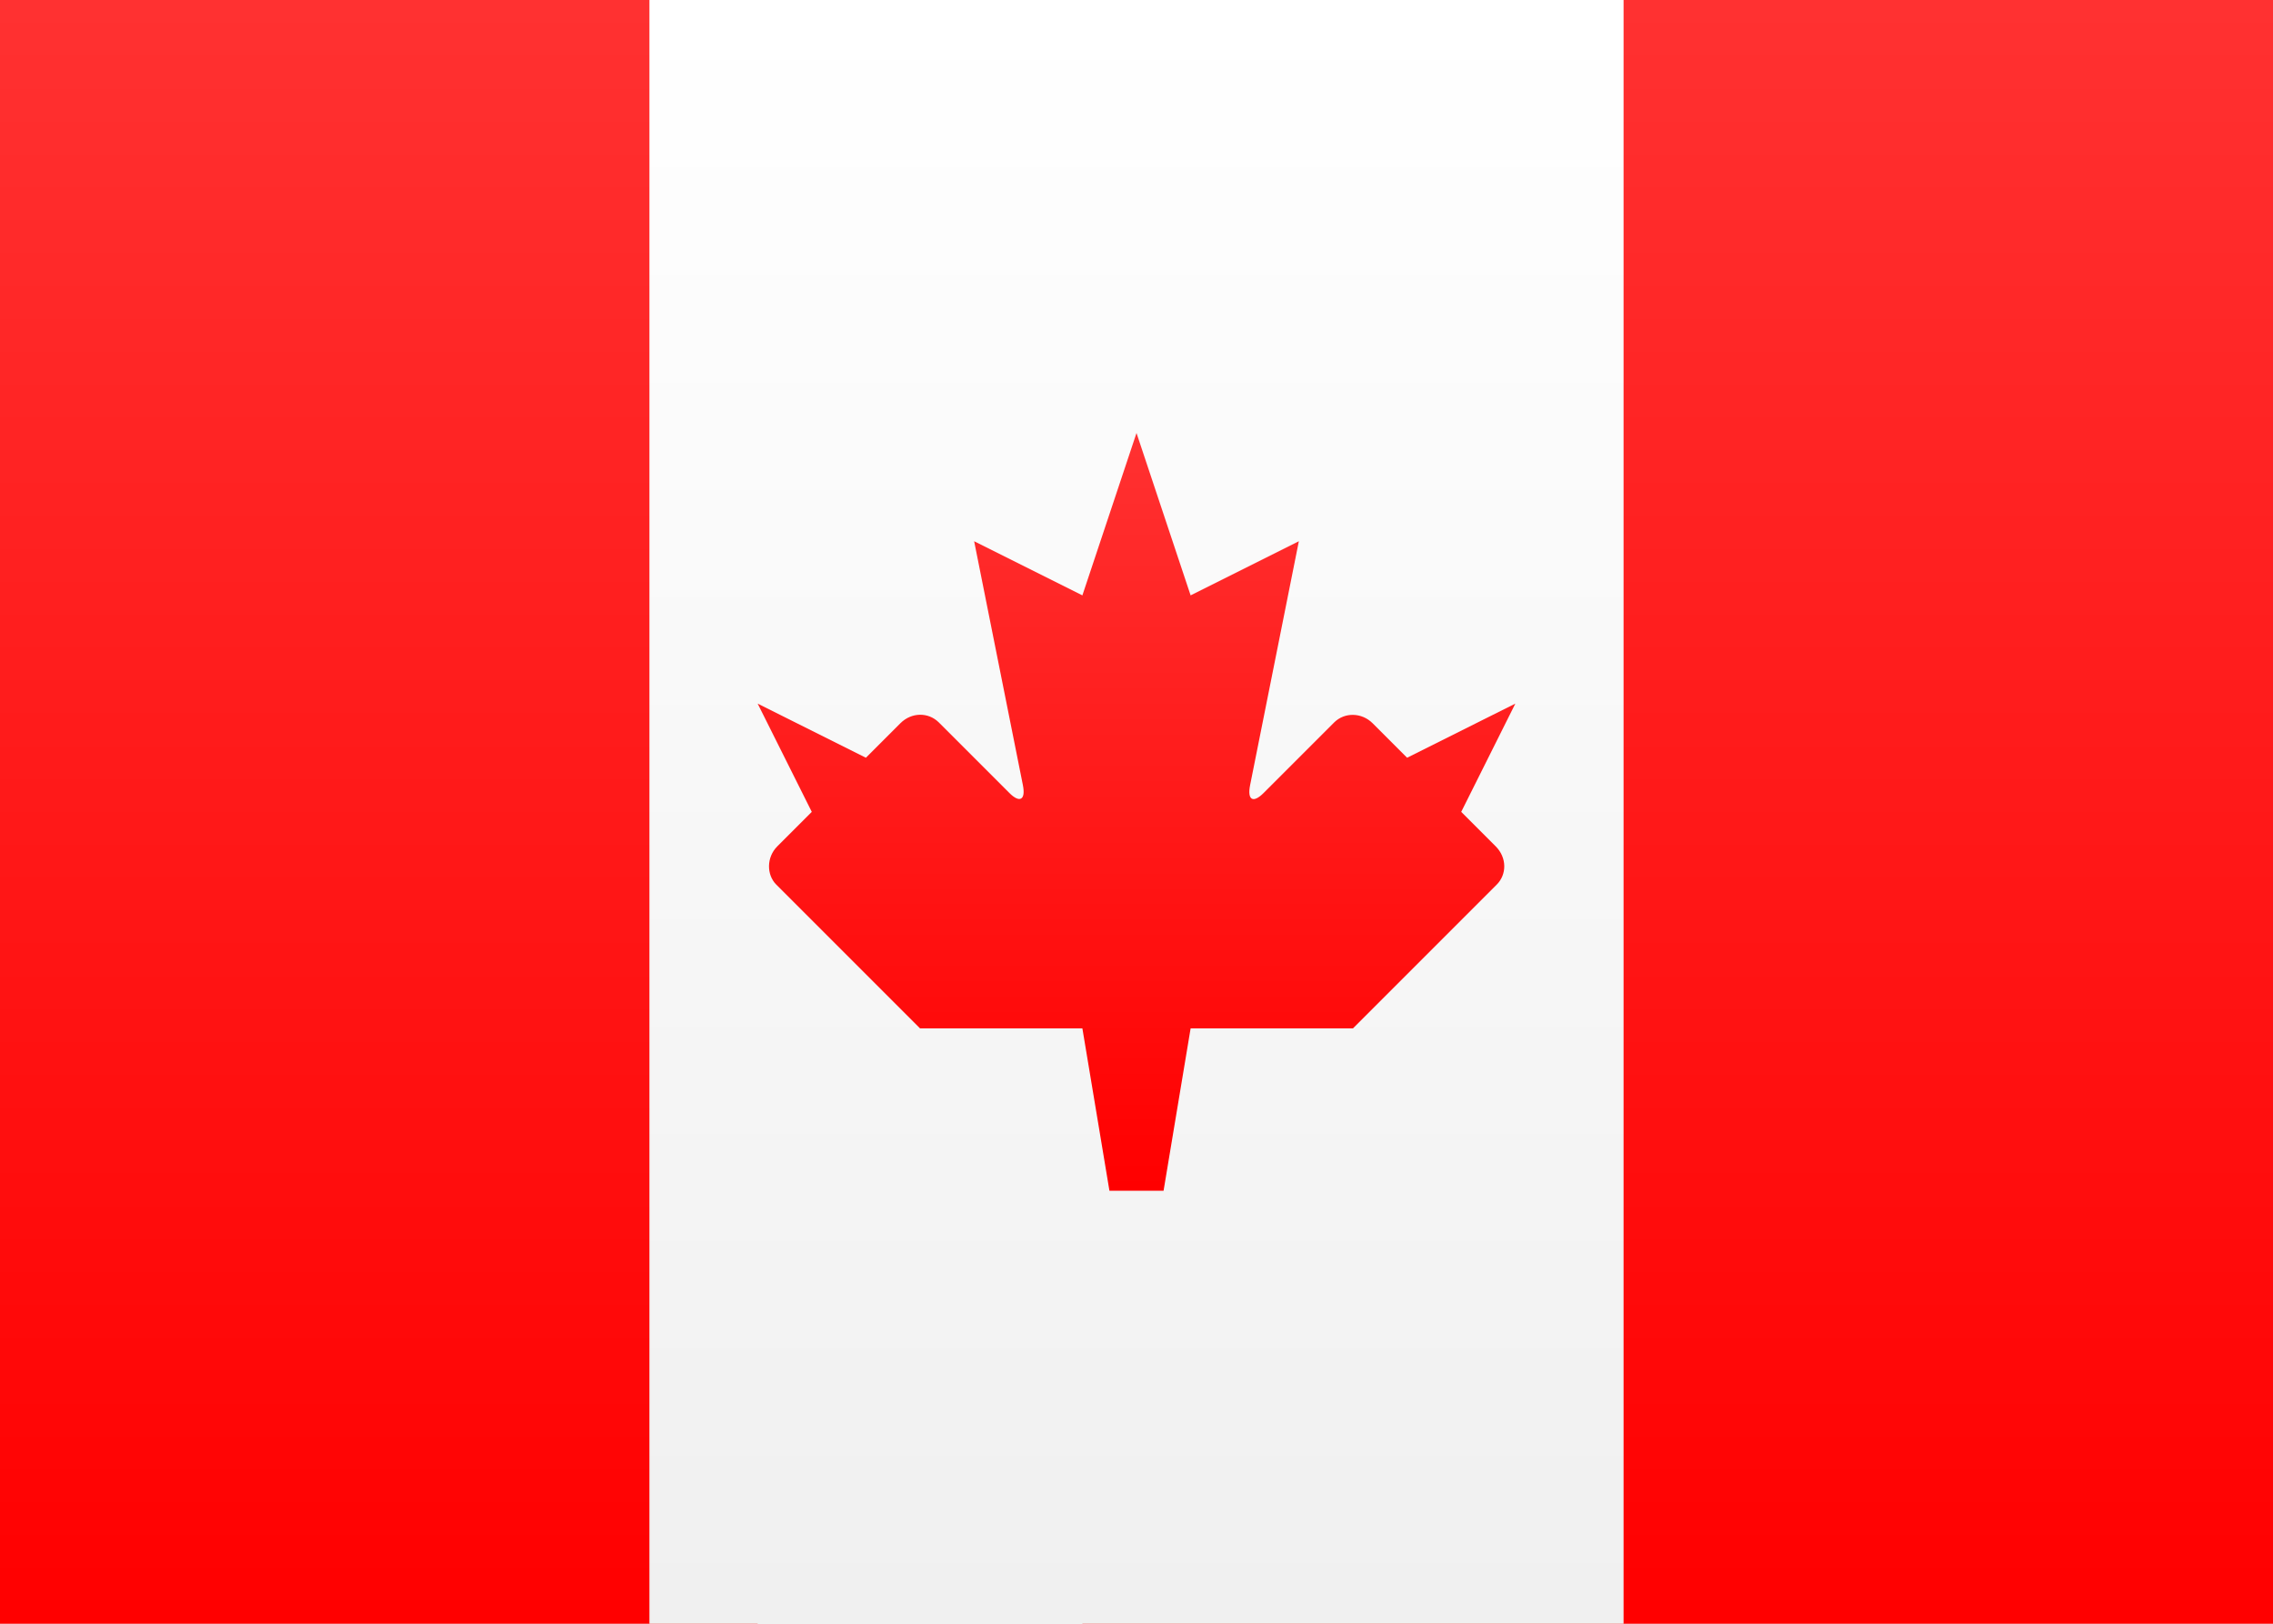
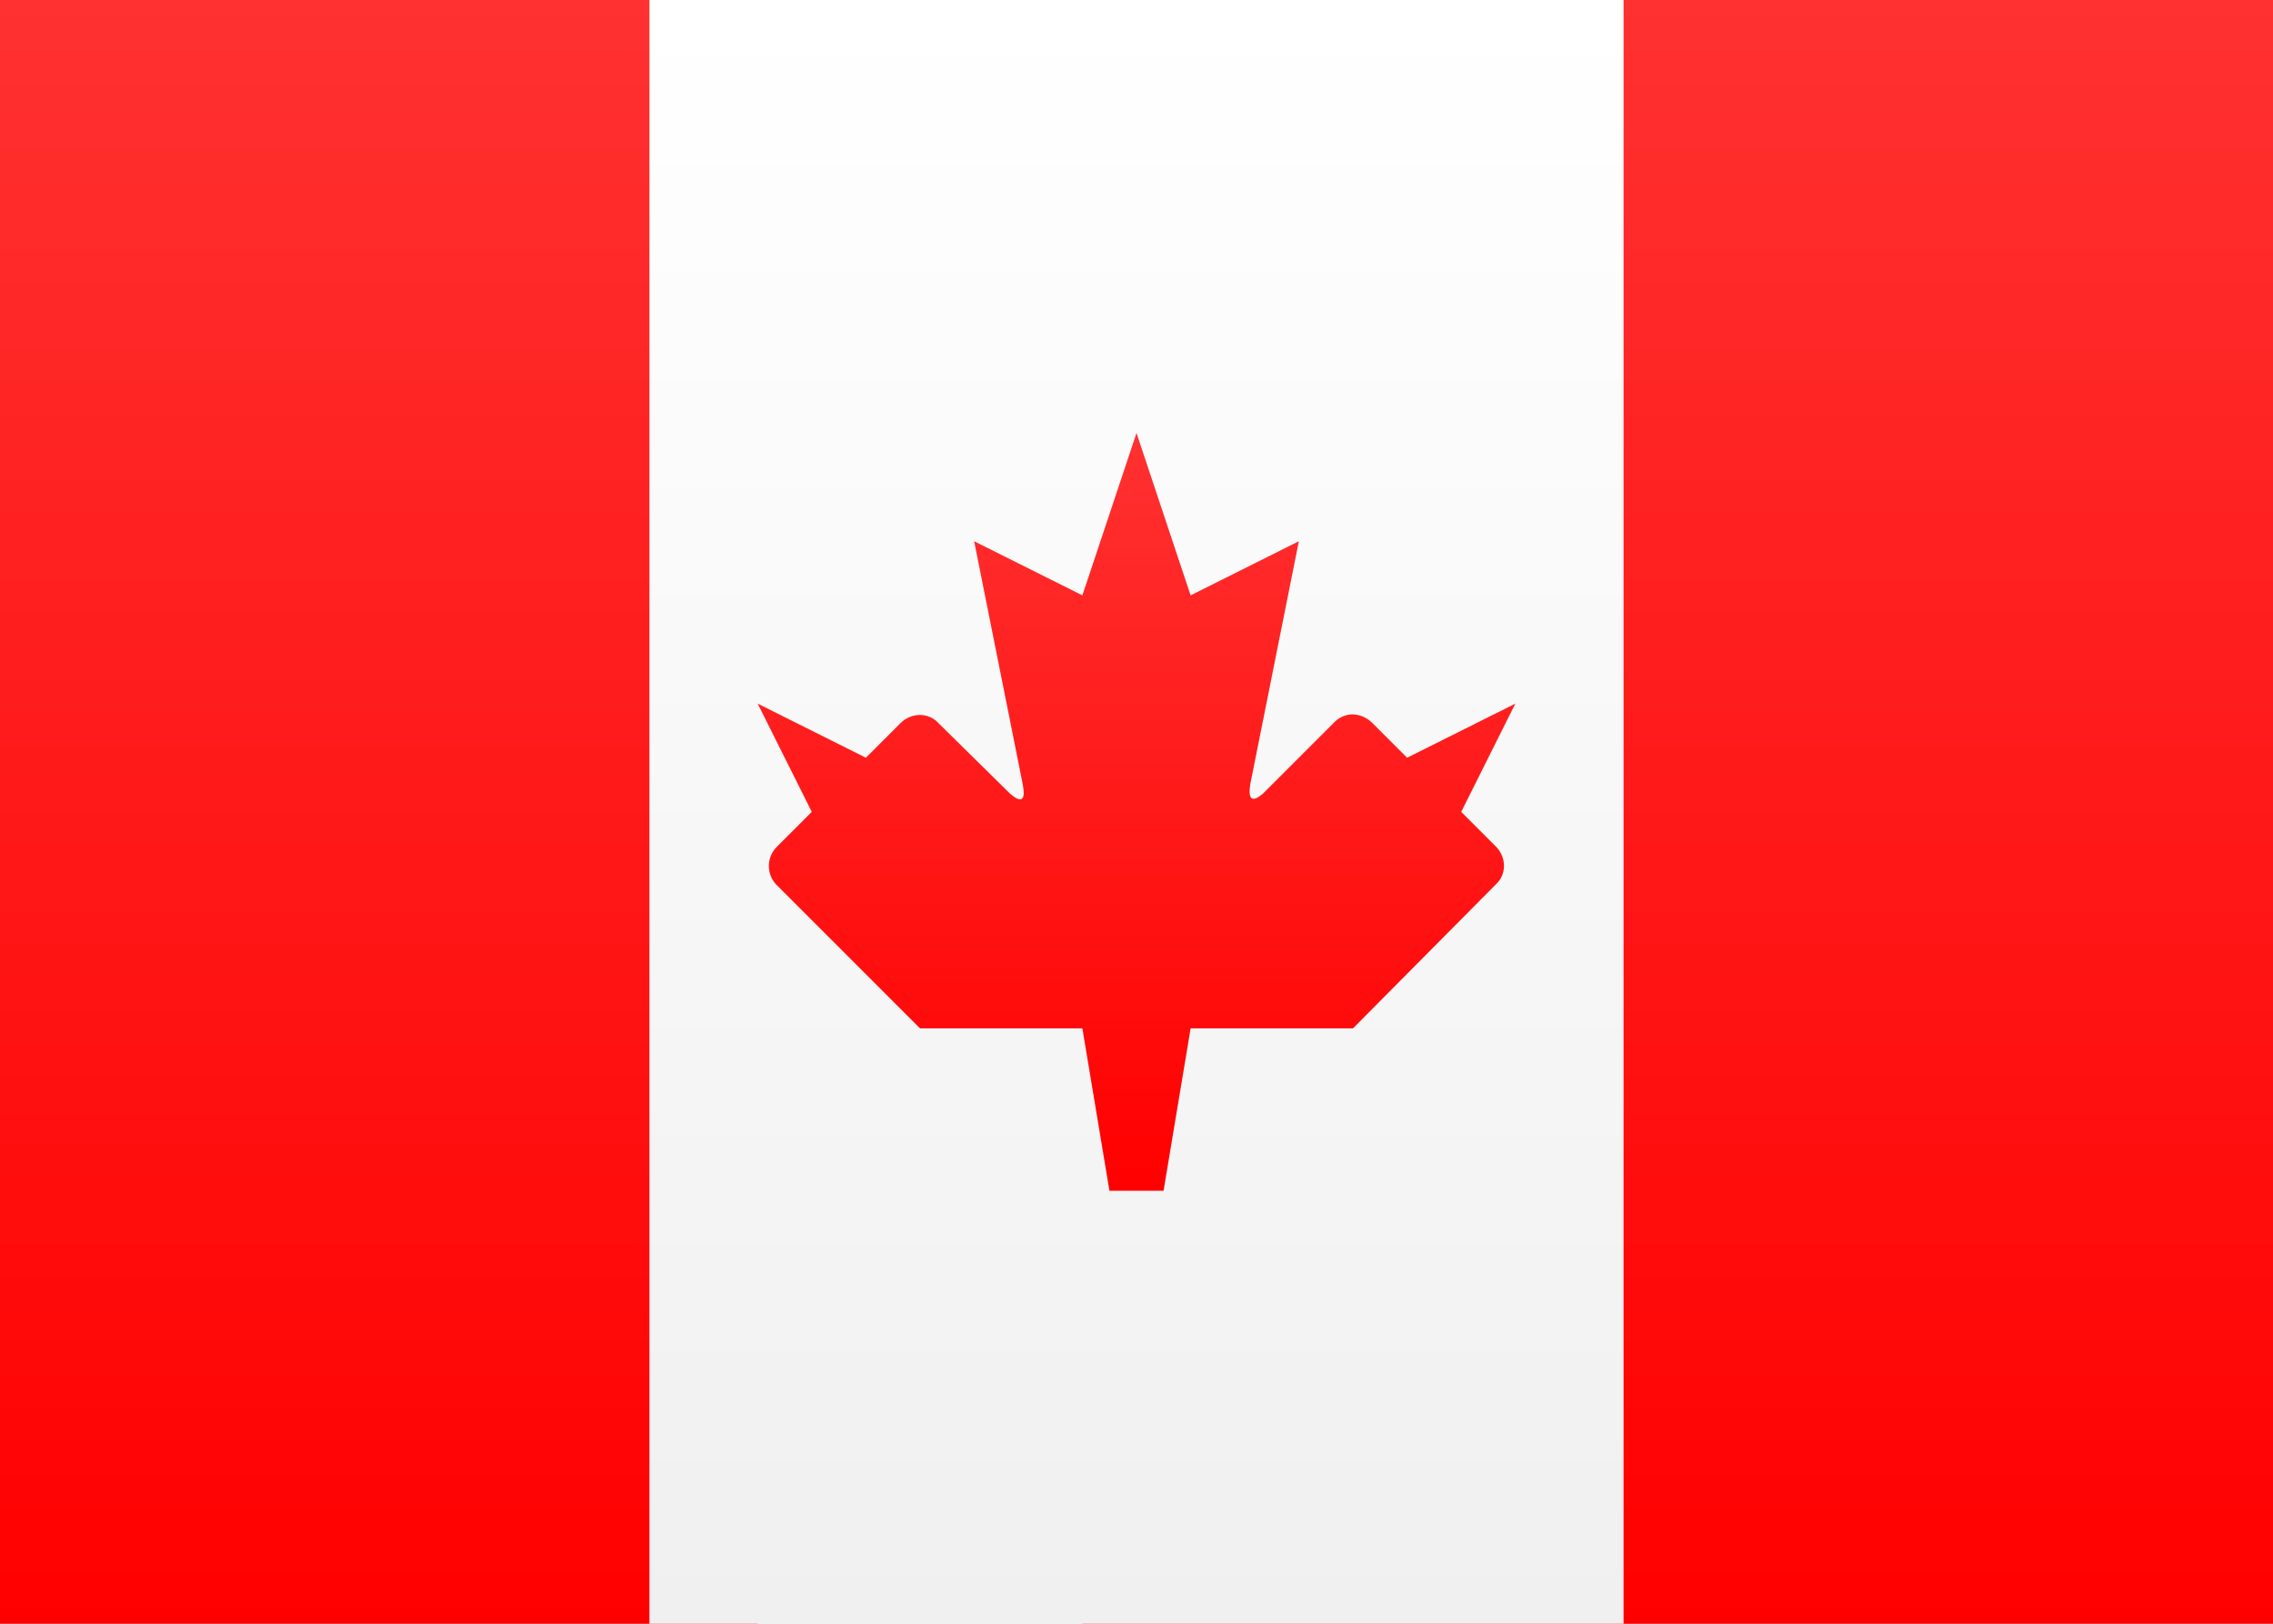
- <svg xmlns="http://www.w3.org/2000/svg" width="21px" height="15px" viewBox="0 0 21 15" version="1.1">
+ <svg xmlns="http://www.w3.org/2000/svg" width="21" height="15" viewBox="0 0 21 15" fill="none">
  <defs>
-     <linearGradient x1="50%" y1="0%" x2="50%" y2="100%" id="linearGradient-1">
-       <stop stop-color="#FFFFFF" offset="0%" />
-       <stop stop-color="#F0F0F0" offset="100%" />
+     <linearGradient id="ca__b" x1="10.5" y1="0" x2="10.5" y2="15" gradientUnits="userSpaceOnUse">
+       <stop stop-color="#fff" />
+       <stop offset="1" stop-color="#F0F0F0" />
    </linearGradient>
-     <linearGradient x1="50%" y1="0%" x2="50%" y2="100%" id="linearGradient-2">
-       <stop stop-color="#FF3131" offset="0%" />
-       <stop stop-color="#FF0000" offset="100%" />
+     <linearGradient id="ca__c" x1="15.5" y1="0" x2="15.5" y2="15" gradientUnits="userSpaceOnUse">
+       <stop stop-color="#FF3131" />
+       <stop offset="1" stop-color="red" />
    </linearGradient>
+     <linearGradient id="ca__d" x1="3.5" y1="0" x2="3.5" y2="15" gradientUnits="userSpaceOnUse">
+       <stop stop-color="#FF3131" />
+       <stop offset="1" stop-color="red" />
+     </linearGradient>
+     <linearGradient id="ca__e" x1="10.5" y1="0" x2="10.5" y2="15" gradientUnits="userSpaceOnUse">
+       <stop stop-color="#fff" />
+       <stop offset="1" stop-color="#F0F0F0" />
+     </linearGradient>
+     <linearGradient id="ca__f" x1="10.5" y1="4" x2="10.5" y2="11" gradientUnits="userSpaceOnUse">
+       <stop stop-color="#FF3131" />
+       <stop offset="1" stop-color="red" />
+     </linearGradient>
+     <clipPath id="ca__a">
+       <path fill="#fff" d="M0 0h21v15H0z" />
+     </clipPath>
  </defs>
-   <g id="Symbols" stroke="none" stroke-width="1" fill="none" fill-rule="evenodd">
-     <g id="CA">
-       <rect id="FlagBackground" fill="url(#linearGradient-1)" x="0" y="0" width="21" height="15" />
-       <rect id="Mask" fill="url(#linearGradient-2)" x="10" y="0" width="11" height="15" />
-       <rect id="Rectangle-2" fill="url(#linearGradient-2)" x="0" y="0" width="7" height="15" />
-       <rect id="Rectangle-2-Copy" fill="url(#linearGradient-1)" x="6" y="0" width="9" height="15" />
-       <path d="M11.674,7.326 L12.326,6.674 C12.422,6.578 12.581,6.581 12.681,6.681 L13,7 L14,6.5 L13.5,7.5 L13.819,7.819 C13.922,7.922 13.923,8.077 13.828,8.172 L12.5,9.5 L11,9.5 L10.75,11 L10.25,11 L10,9.5 L8.5,9.5 L7.172,8.172 C7.081,8.081 7.081,7.919 7.181,7.819 L7.5,7.5 L7,6.5 L8,7 L8.319,6.681 C8.422,6.578 8.578,6.578 8.674,6.674 L9.326,7.326 C9.422,7.422 9.478,7.389 9.45,7.251 L9,5 L10,5.5 L10.5,4 L11,5.5 L12,5 L11.55,7.251 C11.521,7.393 11.578,7.422 11.674,7.326 Z" id="Combined-Shape" fill="url(#linearGradient-2)" />
-     </g>
+   <g clip-path="url(#ca__a)">
+     <path d="M21 0H0v15h21z" fill="url(#ca__b)" />
+     <path d="M21 0H10v15h11z" fill="url(#ca__c)" />
+     <path d="M7 0H0v15h7z" fill="url(#ca__d)" />
+     <path d="M15 0H6v15h9z" fill="url(#ca__e)" />
+     <path d="m11.67 7.33.66-.66c.1-.1.25-.09.35.01L13 7l1-.5-.5 1 .32.32c.1.1.1.26 0 .35L12.5 9.5H11l-.25 1.5h-.5L10 9.5H8.5L7.17 8.17a.25.25 0 0 1 .01-.35l.32-.32-.5-1L8 7l.32-.32c.1-.1.26-.1.35 0l.66.65q.16.14.12-.08L9 5l1 .5.5-1.5.5 1.5 1-.5-.45 2.25q-.03.21.12.08" fill-rule="evenodd" clip-rule="evenodd" fill="url(#ca__f)" />
  </g>
</svg>
